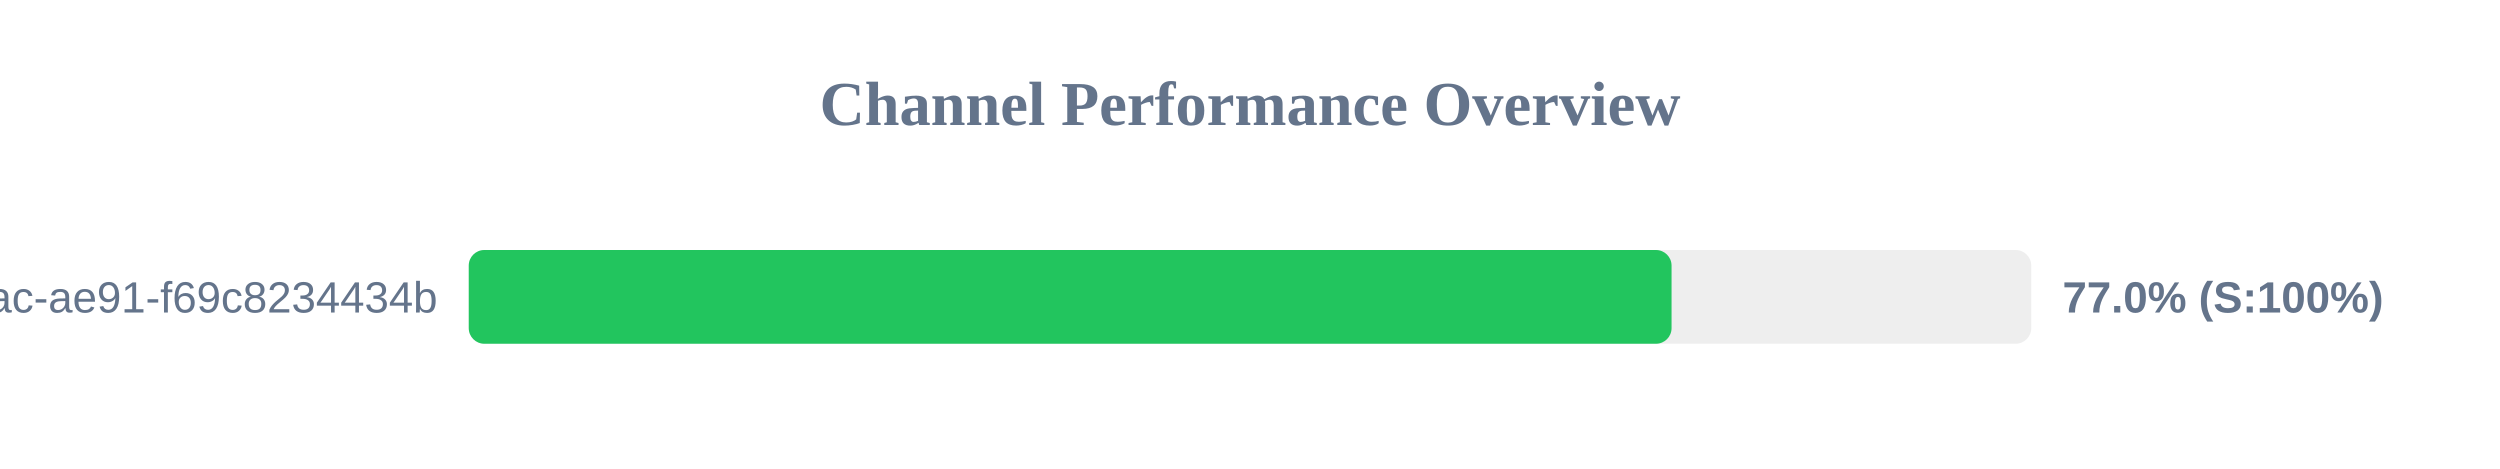
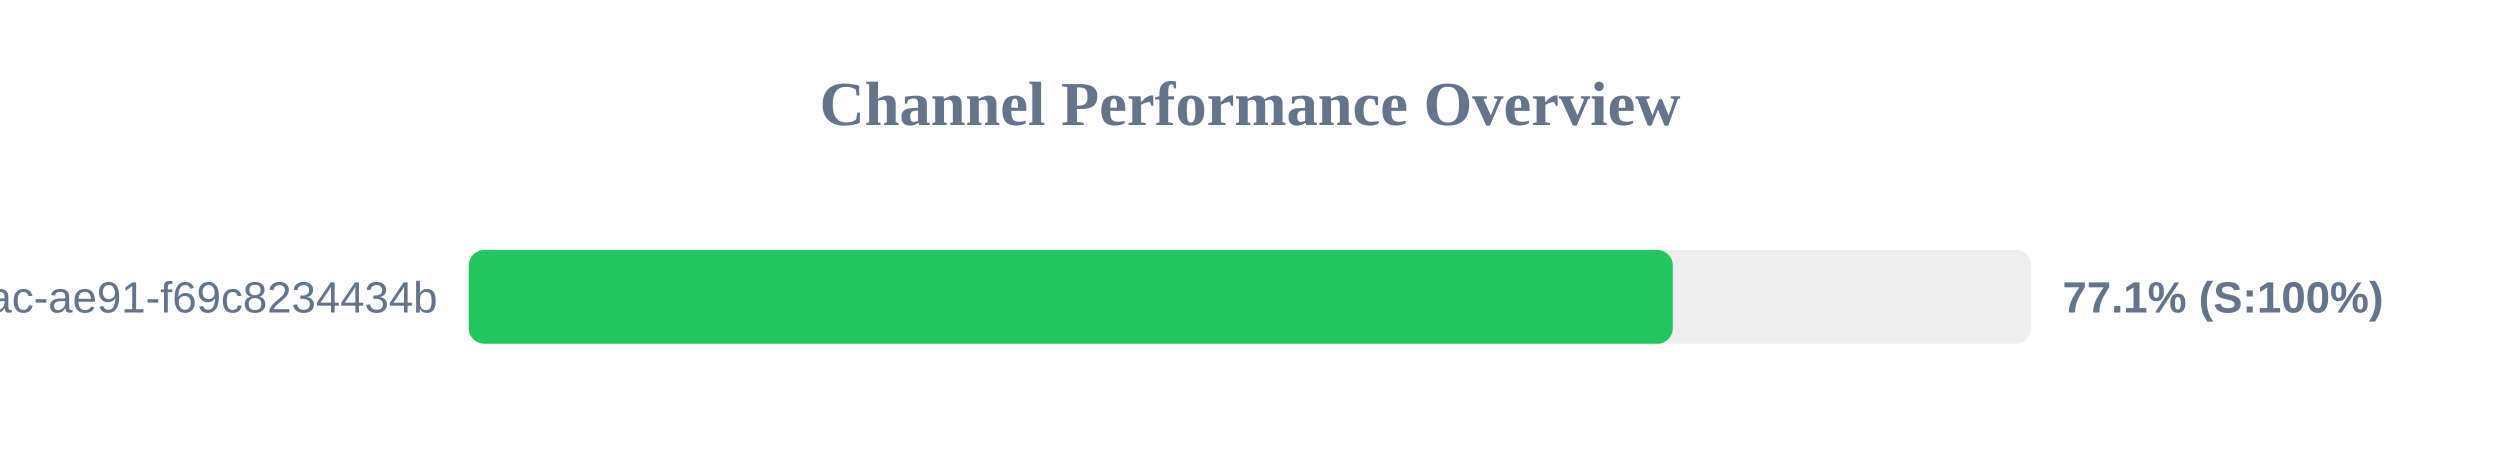
<svg xmlns="http://www.w3.org/2000/svg" width="800" height="150" version="1.1">
  <style>
        .row { font: 14px Arial; fill: #64748b; }
        .score { font: bold 14px Arial; fill: #64748b; }
    </style>
  <text x="400" y="40" text-anchor="middle" font-size="20px" font-weight="bold" fill="#64748b">Channel Performance Overview</text>
  <rect x="150" y="80" width="500" height="30" fill="#eee" rx="5" />
-   <rect x="150" y="80" width="384.9" height="30" fill="#22c55e" rx="5" />
+   <rect x="150" y="80" width="385.3" height="30" fill="#22c55e" rx="5" />
  <text x="140" y="100" text-anchor="end" class="row">?uuid=942b9cb8-92fa-46ac-ae91-f69c8234434b</text>
-   <text x="660" y="100" text-anchor="start" class="score">77.0% (S:100%)</text>
+   <text x="660" y="100" text-anchor="start" class="score">77.1% (S:100%)</text>
</svg>
